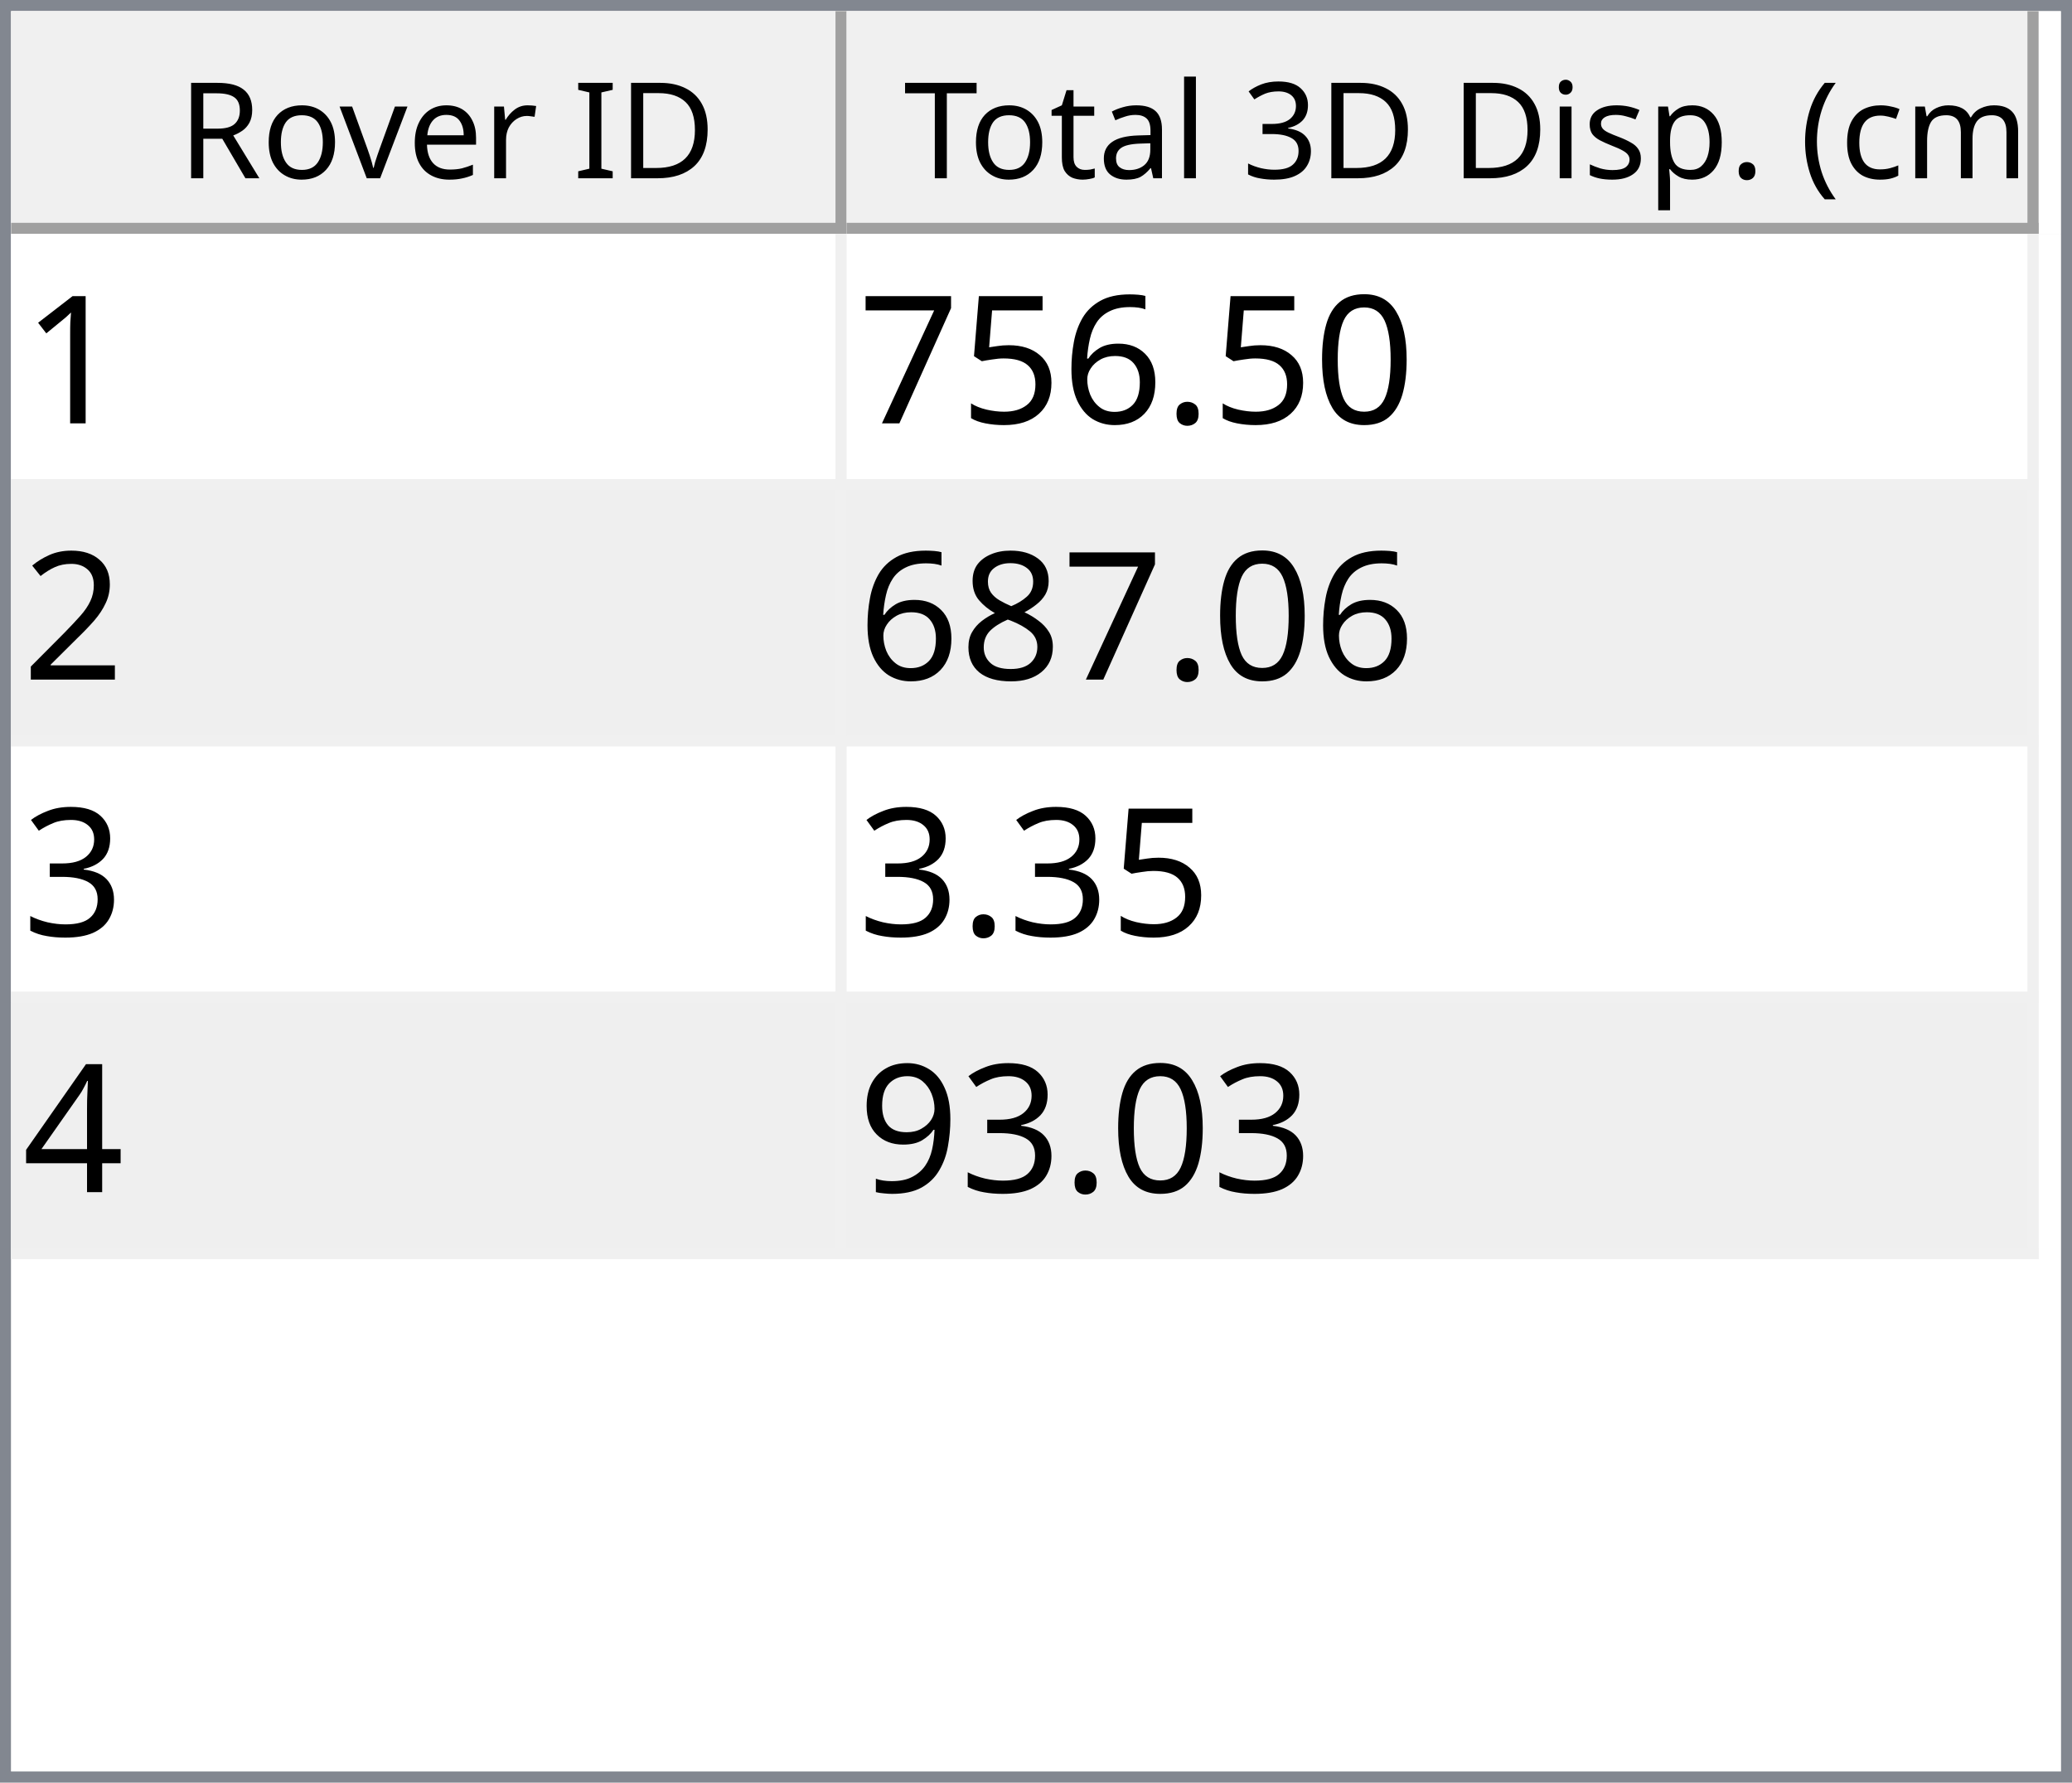
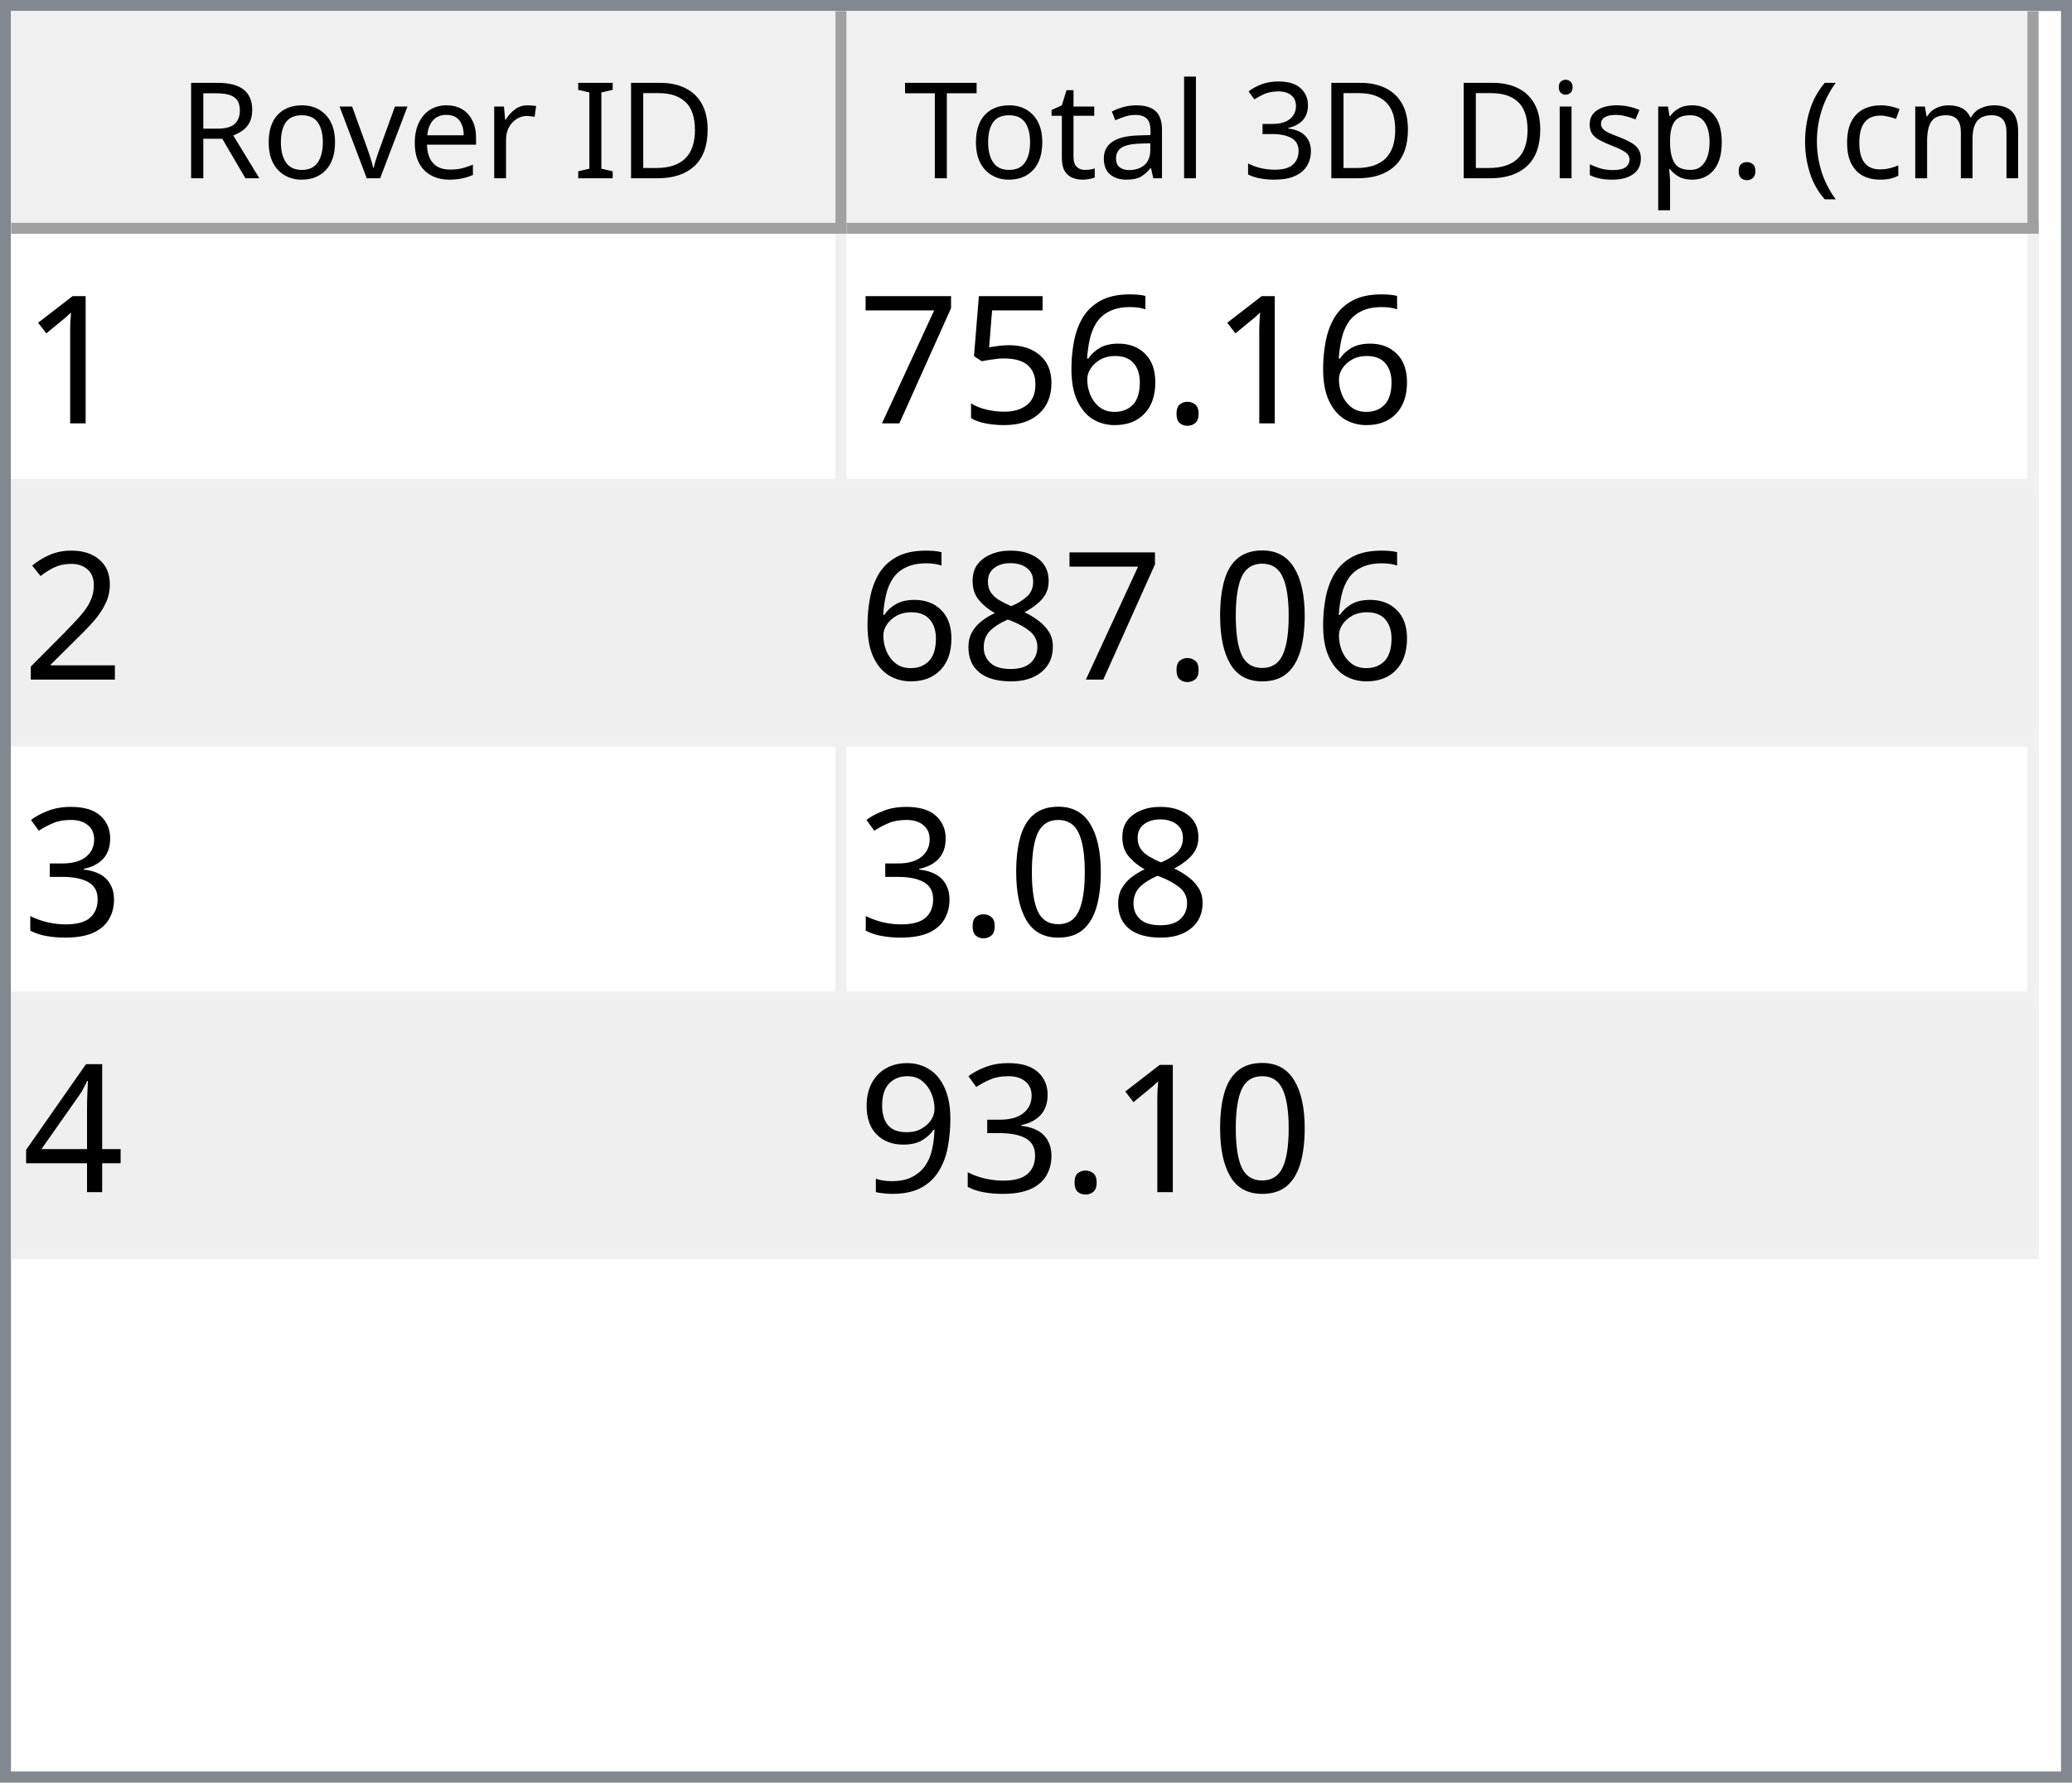
<svg xmlns="http://www.w3.org/2000/svg" style="fill-opacity:1; color-rendering:auto; color-interpolation:auto; text-rendering:auto; stroke:black; stroke-linecap:square; stroke-miterlimit:10; shape-rendering:auto; stroke-opacity:1; fill:black; stroke-dasharray:none; font-weight:normal; stroke-width:1; font-family:'Dialog'; font-style:normal; stroke-linejoin:miter; font-size:12px; stroke-dashoffset:0; image-rendering:auto;" width="186" height="160">
  <defs id="genericDefs" />
  <g>
    <defs id="defs1">
      <clipPath clipPathUnits="userSpaceOnUse" id="clipPath1">
        <path d="M0 0 L186 0 L186 160 L0 160 L0 0 Z" />
      </clipPath>
      <clipPath clipPathUnits="userSpaceOnUse" id="clipPath2">
        <path d="M0 0 L0 160 L186 160 L186 0 Z" />
      </clipPath>
      <clipPath clipPathUnits="userSpaceOnUse" id="clipPath3">
        <path d="M0 0 L0 20 L184 20 L184 0 Z" />
      </clipPath>
      <clipPath clipPathUnits="userSpaceOnUse" id="clipPath4">
        <path d="M0 0 L0 20 L75 20 L75 0 Z" />
      </clipPath>
      <clipPath clipPathUnits="userSpaceOnUse" id="clipPath5">
        <path d="M1 1 L1 19 L74 19 L74 1 Z" />
      </clipPath>
      <clipPath clipPathUnits="userSpaceOnUse" id="clipPath6">
        <path d="M0 0 L0 18 L73 18 L73 0 Z" />
      </clipPath>
      <clipPath clipPathUnits="userSpaceOnUse" id="clipPath7">
        <path d="M-0.5 -0.5 L-0.5 19.5 L74.5 19.5 L74.5 -0.5 Z" />
      </clipPath>
      <clipPath clipPathUnits="userSpaceOnUse" id="clipPath8">
        <path d="M0 0 L0 20 L107 20 L107 0 Z" />
      </clipPath>
      <clipPath clipPathUnits="userSpaceOnUse" id="clipPath9">
        <path d="M1 1 L1 19 L106 19 L106 1 Z" />
      </clipPath>
      <clipPath clipPathUnits="userSpaceOnUse" id="clipPath10">
        <path d="M0 0 L0 18 L105 18 L105 0 Z" />
      </clipPath>
      <clipPath clipPathUnits="userSpaceOnUse" id="clipPath11">
        <path d="M-0.5 -0.5 L-0.5 19.5 L106.5 19.5 L106.5 -0.5 Z" />
      </clipPath>
      <clipPath clipPathUnits="userSpaceOnUse" id="clipPath12">
        <path d="M0 0 L0 138 L184 138 L184 0 Z" />
      </clipPath>
      <clipPath clipPathUnits="userSpaceOnUse" id="clipPath13">
        <path d="M0 0 L0 92 L182 92 L182 0 Z" />
      </clipPath>
      <clipPath clipPathUnits="userSpaceOnUse" id="clipPath14">
        <path d="M-0.5 -0.5 L-0.5 91.5 L181.5 91.5 L181.5 -0.5 Z" />
      </clipPath>
      <clipPath clipPathUnits="userSpaceOnUse" id="clipPath15">
        <path d="M0 0 L0 22 L74 22 L74 0 Z" />
      </clipPath>
      <clipPath clipPathUnits="userSpaceOnUse" id="clipPath16">
        <path d="M0 0 L0 22 L106 22 L106 0 Z" />
      </clipPath>
      <font horiz-adv-x="64.551" id="font1">
        <font-face ascent="107.91" descent="25.098" units-per-em="100" style="font-style:normal; font-family:Segoe UI; font-weight:normal;" />
        <missing-glyph horiz-adv-x="64.551" d="M8.109 0 L8.109 68.266 L56.453 68.266 L56.453 0 L8.109 0 ZM15.328 7.234 L49.219 7.234 L49.219 61.031 L15.328 61.031 L15.328 7.234 Z" />
        <glyph unicode="D" horiz-adv-x="70.117" d="M9.188 0 L9.188 70.016 L28.516 70.016 Q65.531 70.016 65.531 35.891 Q65.531 19.672 55.25 9.836 Q44.969 0 27.734 0 L9.188 0 ZM17.391 62.594 L17.391 7.422 L27.828 7.422 Q41.609 7.422 49.273 14.797 Q56.938 22.172 56.938 35.688 Q56.938 62.594 28.328 62.594 L17.391 62.594 Z" />
        <glyph unicode="I" horiz-adv-x="26.611" d="M17.391 0 L9.188 0 L9.188 70.016 L17.391 70.016 L17.391 0 Z" />
        <glyph unicode=" " horiz-adv-x="27.393" d="" />
        <glyph unicode="r" horiz-adv-x="34.766" d="M34.188 41.891 Q32.078 43.5 28.125 43.5 Q23 43.5 19.555 38.672 Q16.109 33.844 16.109 25.484 L16.109 0 L8.109 0 L8.109 50 L16.109 50 L16.109 39.703 L16.312 39.703 Q18.016 44.969 21.531 47.922 Q25.047 50.875 29.391 50.875 Q32.516 50.875 34.188 50.203 L34.188 41.891 Z" />
        <glyph unicode="e" horiz-adv-x="52.295" d="M48.297 23 L12.984 23 Q13.188 14.656 17.484 10.109 Q21.781 5.562 29.297 5.562 Q37.75 5.562 44.828 11.141 L44.828 3.609 Q38.234 -1.172 27.391 -1.172 Q16.797 -1.172 10.742 5.641 Q4.688 12.453 4.688 24.812 Q4.688 36.469 11.305 43.82 Q17.922 51.172 27.734 51.172 Q37.547 51.172 42.922 44.828 Q48.297 38.484 48.297 27.203 L48.297 23 ZM40.094 29.781 Q40.047 36.719 36.75 40.578 Q33.453 44.438 27.594 44.438 Q21.922 44.438 17.969 40.383 Q14.016 36.328 13.094 29.781 L40.094 29.781 Z" />
        <glyph unicode="v" horiz-adv-x="47.9" d="M47.406 50 L27.484 0 L19.625 0 L0.688 50 L9.469 50 L22.172 13.672 Q23.578 9.672 23.922 6.688 L24.125 6.688 Q24.609 10.453 25.688 13.484 L38.969 50 L47.406 50 Z" />
        <glyph unicode="o" horiz-adv-x="58.594" d="M29 -1.172 Q17.922 -1.172 11.305 5.836 Q4.688 12.844 4.688 24.422 Q4.688 37.016 11.57 44.094 Q18.453 51.172 30.172 51.172 Q41.359 51.172 47.633 44.289 Q53.906 37.406 53.906 25.203 Q53.906 13.234 47.141 6.031 Q40.375 -1.172 29 -1.172 ZM29.594 44.438 Q21.875 44.438 17.383 39.188 Q12.891 33.938 12.891 24.703 Q12.891 15.828 17.43 10.695 Q21.969 5.562 29.594 5.562 Q37.359 5.562 41.531 10.594 Q45.703 15.625 45.703 24.906 Q45.703 34.281 41.531 39.359 Q37.359 44.438 29.594 44.438 Z" />
        <glyph unicode="R" horiz-adv-x="59.814" d="M59.375 0 L49.609 0 L37.891 19.625 Q36.281 22.359 34.766 24.289 Q33.25 26.219 31.664 27.438 Q30.078 28.656 28.25 29.219 Q26.422 29.781 24.125 29.781 L17.391 29.781 L17.391 0 L9.188 0 L9.188 70.016 L30.078 70.016 Q34.672 70.016 38.555 68.867 Q42.438 67.719 45.289 65.375 Q48.141 63.031 49.758 59.547 Q51.375 56.062 51.375 51.375 Q51.375 47.703 50.273 44.656 Q49.172 41.609 47.148 39.211 Q45.125 36.812 42.266 35.133 Q39.406 33.453 35.844 32.516 L35.844 32.328 Q37.594 31.547 38.891 30.547 Q40.188 29.547 41.359 28.18 Q42.531 26.812 43.68 25.078 Q44.828 23.344 46.234 21.047 L59.375 0 ZM17.391 62.594 L17.391 37.203 L28.516 37.203 Q31.594 37.203 34.203 38.133 Q36.812 39.062 38.719 40.797 Q40.625 42.531 41.703 45.047 Q42.781 47.562 42.781 50.688 Q42.781 56.297 39.141 59.445 Q35.5 62.594 28.609 62.594 L17.391 62.594 Z" />
        <glyph unicode=")" horiz-adv-x="30.176" d="M8.297 -15.922 L1.172 -15.922 Q16.406 2.344 16.406 26.812 Q16.406 51.469 1.078 70.016 L8.297 70.016 Q23.531 52.156 23.531 26.703 Q23.531 1.375 8.297 -15.922 Z" />
        <glyph unicode="m" horiz-adv-x="86.133" d="M79.109 0 L71.094 0 L71.094 28.719 Q71.094 37.016 68.531 40.727 Q65.969 44.438 59.906 44.438 Q54.781 44.438 51.195 39.75 Q47.609 35.062 47.609 28.516 L47.609 0 L39.594 0 L39.594 29.688 Q39.594 44.438 28.219 44.438 Q22.953 44.438 19.531 40.016 Q16.109 35.594 16.109 28.516 L16.109 0 L8.109 0 L8.109 50 L16.109 50 L16.109 42.094 L16.312 42.094 Q21.625 51.172 31.844 51.172 Q36.969 51.172 40.773 48.312 Q44.578 45.453 46 40.828 Q51.562 51.172 62.594 51.172 Q79.109 51.172 79.109 30.812 L79.109 0 Z" />
        <glyph unicode="c" horiz-adv-x="46.191" d="M42.188 2.297 Q36.422 -1.172 28.516 -1.172 Q17.828 -1.172 11.258 5.789 Q4.688 12.75 4.688 23.828 Q4.688 36.188 11.766 43.68 Q18.844 51.172 30.672 51.172 Q37.25 51.172 42.281 48.734 L42.281 40.531 Q36.719 44.438 30.375 44.438 Q22.703 44.438 17.797 38.945 Q12.891 33.453 12.891 24.516 Q12.891 15.719 17.508 10.641 Q22.125 5.562 29.891 5.562 Q36.422 5.562 42.188 9.906 L42.188 2.297 Z" />
        <glyph unicode="(" horiz-adv-x="30.176" d="M29.109 -15.922 L21.969 -15.922 Q6.844 1.375 6.844 26.703 Q6.844 52.156 21.969 70.016 L29.203 70.016 Q13.875 51.469 13.875 26.812 Q13.875 2.344 29.109 -15.922 Z" />
        <glyph unicode="." horiz-adv-x="21.68" d="M10.891 -1.078 Q8.641 -1.078 7.055 0.539 Q5.469 2.156 5.469 4.391 Q5.469 6.641 7.055 8.273 Q8.641 9.906 10.891 9.906 Q13.188 9.906 14.797 8.273 Q16.406 6.641 16.406 4.391 Q16.406 2.156 14.797 0.539 Q13.188 -1.078 10.891 -1.078 Z" />
        <glyph unicode="p" horiz-adv-x="58.789" d="M16.312 7.234 L16.109 7.234 L16.109 -23 L8.109 -23 L8.109 50 L16.109 50 L16.109 41.219 L16.312 41.219 Q22.219 51.172 33.594 51.172 Q43.266 51.172 48.688 44.461 Q54.109 37.75 54.109 26.469 Q54.109 13.922 48 6.375 Q41.891 -1.172 31.297 -1.172 Q21.578 -1.172 16.312 7.234 ZM16.109 27.391 L16.109 20.406 Q16.109 14.203 20.141 9.883 Q24.172 5.562 30.375 5.562 Q37.641 5.562 41.773 11.133 Q45.906 16.703 45.906 26.609 Q45.906 34.969 42.047 39.703 Q38.188 44.438 31.594 44.438 Q24.609 44.438 20.359 39.578 Q16.109 34.719 16.109 27.391 Z" />
        <glyph unicode="s" horiz-adv-x="42.432" d="M5.078 1.812 L5.078 10.406 Q11.625 5.562 19.484 5.562 Q30.031 5.562 30.031 12.594 Q30.031 14.594 29.125 15.992 Q28.219 17.391 26.68 18.461 Q25.141 19.531 23.07 20.383 Q21 21.234 18.609 22.172 Q15.281 23.484 12.766 24.828 Q10.25 26.172 8.57 27.859 Q6.891 29.547 6.031 31.695 Q5.172 33.844 5.172 36.719 Q5.172 40.234 6.789 42.945 Q8.406 45.656 11.086 47.484 Q13.766 49.312 17.211 50.242 Q20.656 51.172 24.312 51.172 Q30.812 51.172 35.938 48.922 L35.938 40.828 Q30.422 44.438 23.25 44.438 Q21 44.438 19.195 43.922 Q17.391 43.406 16.094 42.477 Q14.797 41.547 14.086 40.258 Q13.375 38.969 13.375 37.406 Q13.375 35.453 14.086 34.133 Q14.797 32.812 16.164 31.789 Q17.531 30.766 19.484 29.938 Q21.438 29.109 23.922 28.125 Q27.25 26.859 29.883 25.516 Q32.516 24.172 34.375 22.484 Q36.234 20.797 37.234 18.602 Q38.234 16.406 38.234 13.375 Q38.234 9.672 36.602 6.938 Q34.969 4.203 32.234 2.398 Q29.5 0.594 25.93 -0.289 Q22.359 -1.172 18.453 -1.172 Q10.75 -1.172 5.078 1.812 Z" />
        <glyph unicode="i" horiz-adv-x="24.219" d="M12.203 62.703 Q10.062 62.703 8.547 64.164 Q7.031 65.625 7.031 67.875 Q7.031 70.125 8.547 71.609 Q10.062 73.094 12.203 73.094 Q14.406 73.094 15.945 71.609 Q17.484 70.125 17.484 67.875 Q17.484 65.719 15.945 64.211 Q14.406 62.703 12.203 62.703 ZM16.109 0 L8.109 0 L8.109 50 L16.109 50 L16.109 0 Z" />
        <glyph unicode="3" horiz-adv-x="53.906" d="M46.531 19.828 Q46.531 15.094 44.75 11.211 Q42.969 7.328 39.719 4.57 Q36.469 1.812 31.93 0.297 Q27.391 -1.219 21.922 -1.219 Q11.922 -1.219 6 2.594 L6 11.188 Q13.094 5.609 22.219 5.609 Q25.875 5.609 28.828 6.539 Q31.781 7.469 33.906 9.227 Q36.031 10.984 37.18 13.477 Q38.328 15.969 38.328 19.094 Q38.328 32.812 18.797 32.812 L12.984 32.812 L12.984 39.594 L18.5 39.594 Q35.797 39.594 35.797 52.484 Q35.797 64.406 22.609 64.406 Q15.188 64.406 8.688 59.422 L8.688 67.188 Q15.375 71.188 24.609 71.188 Q29 71.188 32.57 69.969 Q36.141 68.75 38.68 66.555 Q41.219 64.359 42.609 61.281 Q44 58.203 44 54.5 Q44 40.672 30.031 36.719 L30.031 36.531 Q33.594 36.141 36.625 34.797 Q39.656 33.453 41.852 31.305 Q44.047 29.156 45.289 26.25 Q46.531 23.344 46.531 19.828 Z" />
        <glyph unicode="l" horiz-adv-x="24.219" d="M16.109 0 L8.109 0 L8.109 74.031 L16.109 74.031 L16.109 0 Z" />
        <glyph unicode="a" horiz-adv-x="50.879" d="M43.891 0 L35.891 0 L35.891 7.812 L35.688 7.812 Q30.469 -1.172 20.312 -1.172 Q12.844 -1.172 8.617 2.781 Q4.391 6.734 4.391 13.281 Q4.391 27.297 20.906 29.594 L35.891 31.688 Q35.891 44.438 25.594 44.438 Q16.547 44.438 9.281 38.281 L9.281 46.484 Q16.656 51.172 26.266 51.172 Q43.891 51.172 43.891 32.516 L43.891 0 ZM35.891 25.297 L23.828 23.641 Q18.266 22.859 15.43 20.875 Q12.594 18.891 12.594 13.875 Q12.594 10.203 15.211 7.883 Q17.828 5.562 22.172 5.562 Q28.125 5.562 32.008 9.742 Q35.891 13.922 35.891 20.312 L35.891 25.297 Z" />
        <glyph unicode="t" horiz-adv-x="33.887" d="M31.297 0.484 Q28.469 -1.078 23.828 -1.078 Q10.688 -1.078 10.688 13.578 L10.688 43.172 L2.094 43.172 L2.094 50 L10.688 50 L10.688 62.203 L18.703 64.797 L18.703 50 L31.297 50 L31.297 43.172 L18.703 43.172 L18.703 14.984 Q18.703 9.969 20.414 7.82 Q22.125 5.672 26.078 5.672 Q29.109 5.672 31.297 7.328 L31.297 0.484 Z" />
        <glyph unicode="T" horiz-adv-x="52.393" d="M50.594 62.594 L30.375 62.594 L30.375 0 L22.172 0 L22.172 62.594 L2 62.594 L2 70.016 L50.594 70.016 L50.594 62.594 Z" />
      </font>
      <font horiz-adv-x="75.0" id="font2">
        <font-face ascent="100.537" descent="21.973" units-per-em="100" style="font-style:normal; font-family:sans-serif; font-weight:normal;" />
        <missing-glyph horiz-adv-x="75.0" d="M12.5 0 L12.5 62.5 L62.5 62.5 L62.5 0 L12.5 0 ZM14.062 1.562 L60.938 1.562 L60.938 60.938 L14.062 60.938 L14.062 1.562 Z" />
        <glyph unicode="1" horiz-adv-x="55.615" d="M37.25 0 L28.469 0 L28.469 56 Q25.297 52.984 20.141 49.953 Q14.984 46.922 10.891 45.406 L10.891 53.906 Q18.266 57.375 23.781 62.305 Q29.297 67.234 31.594 71.875 L37.25 71.875 L37.25 0 Z" />
-         <glyph unicode="0" horiz-adv-x="55.615" d="M4.156 35.297 Q4.156 48 6.766 55.742 Q9.375 63.484 14.523 67.68 Q19.672 71.875 27.484 71.875 Q33.25 71.875 37.594 69.555 Q41.938 67.234 44.773 62.867 Q47.609 58.5 49.219 52.227 Q50.828 45.953 50.828 35.297 Q50.828 22.703 48.242 14.969 Q45.656 7.234 40.508 3.008 Q35.359 -1.219 27.484 -1.219 Q17.141 -1.219 11.234 6.203 Q4.156 15.141 4.156 35.297 ZM13.188 35.297 Q13.188 17.672 17.312 11.836 Q21.438 6 27.484 6 Q33.547 6 37.672 11.859 Q41.797 17.719 41.797 35.297 Q41.797 52.984 37.672 58.789 Q33.547 64.594 27.391 64.594 Q21.344 64.594 17.719 59.469 Q13.188 52.938 13.188 35.297 Z" />
        <glyph unicode="." horiz-adv-x="27.783" d="M9.078 0 L9.078 10.016 L19.094 10.016 L19.094 0 L9.078 0 Z" />
        <glyph unicode="6" horiz-adv-x="55.615" d="M49.75 54.047 L41.016 53.375 Q39.844 58.547 37.703 60.891 Q34.125 64.656 28.906 64.656 Q24.703 64.656 21.531 62.312 Q17.391 59.281 14.992 53.469 Q12.594 47.656 12.5 36.922 Q15.672 41.75 20.266 44.094 Q24.859 46.438 29.891 46.438 Q38.672 46.438 44.852 39.969 Q51.031 33.5 51.031 23.25 Q51.031 16.5 48.125 10.719 Q45.219 4.938 40.141 1.859 Q35.062 -1.219 28.609 -1.219 Q17.625 -1.219 10.695 6.859 Q3.766 14.938 3.766 33.5 Q3.766 54.25 11.422 63.672 Q18.109 71.875 29.438 71.875 Q37.891 71.875 43.289 67.141 Q48.688 62.406 49.75 54.047 ZM13.875 23.188 Q13.875 18.656 15.797 14.508 Q17.719 10.359 21.188 8.18 Q24.656 6 28.469 6 Q34.031 6 38.039 10.492 Q42.047 14.984 42.047 22.703 Q42.047 30.125 38.086 34.398 Q34.125 38.672 28.125 38.672 Q22.172 38.672 18.023 34.398 Q13.875 30.125 13.875 23.188 Z" />
        <glyph unicode="5" horiz-adv-x="55.615" d="M4.156 18.75 L13.375 19.531 Q14.406 12.797 18.141 9.398 Q21.875 6 27.156 6 Q33.5 6 37.891 10.789 Q42.281 15.578 42.281 23.484 Q42.281 31 38.062 35.352 Q33.844 39.703 27 39.703 Q22.75 39.703 19.336 37.773 Q15.922 35.844 13.969 32.766 L5.719 33.844 L12.641 70.609 L48.25 70.609 L48.25 62.203 L19.672 62.203 L15.828 42.969 Q22.266 47.469 29.344 47.469 Q38.719 47.469 45.164 40.969 Q51.609 34.469 51.609 24.266 Q51.609 14.547 45.953 7.469 Q39.062 -1.219 27.156 -1.219 Q17.391 -1.219 11.211 4.25 Q5.031 9.719 4.156 18.75 Z" />
        <glyph unicode="7" horiz-adv-x="55.615" d="M4.734 62.203 L4.734 70.656 L51.078 70.656 L51.078 63.812 Q44.234 56.547 37.523 44.484 Q30.812 32.422 27.156 19.672 Q24.516 10.688 23.781 0 L14.75 0 Q14.891 8.453 18.062 20.414 Q21.234 32.375 27.172 43.484 Q33.109 54.594 39.797 62.203 L4.734 62.203 Z" />
        <glyph unicode="2" horiz-adv-x="55.615" d="M50.344 8.453 L50.344 0 L3.031 0 Q2.938 3.172 4.047 6.109 Q5.859 10.938 9.836 15.625 Q13.812 20.312 21.344 26.469 Q33.016 36.031 37.117 41.625 Q41.219 47.219 41.219 52.203 Q41.219 57.422 37.477 61.008 Q33.734 64.594 27.734 64.594 Q21.391 64.594 17.578 60.789 Q13.766 56.984 13.719 50.25 L4.688 51.172 Q5.609 61.281 11.664 66.578 Q17.719 71.875 27.938 71.875 Q38.234 71.875 44.242 66.164 Q50.25 60.453 50.25 52 Q50.25 47.703 48.492 43.555 Q46.734 39.406 42.656 34.812 Q38.578 30.219 29.109 22.219 Q21.188 15.578 18.945 13.211 Q16.703 10.844 15.234 8.453 L50.344 8.453 Z" />
+         <glyph unicode="0" horiz-adv-x="55.615" d="M4.156 35.297 Q4.156 48 6.766 55.742 Q9.375 63.484 14.523 67.68 Q19.672 71.875 27.484 71.875 Q33.25 71.875 37.594 69.555 Q41.938 67.234 44.773 62.867 Q47.609 58.5 49.219 52.227 Q50.828 45.953 50.828 35.297 Q50.828 22.703 48.242 14.969 Q45.656 7.234 40.508 3.008 Q35.359 -1.219 27.484 -1.219 Q17.141 -1.219 11.234 6.203 Q4.156 15.141 4.156 35.297 ZM13.188 35.297 Q13.188 17.672 17.312 11.836 Q21.438 6 27.484 6 Q33.547 6 37.672 11.859 Q41.797 17.719 41.797 35.297 Q41.797 52.984 37.672 58.789 Q33.547 64.594 27.391 64.594 Q21.344 64.594 17.719 59.469 Q13.188 52.938 13.188 35.297 Z" />
        <glyph unicode="8" horiz-adv-x="55.615" d="M17.672 38.812 Q12.203 40.828 9.57 44.539 Q6.938 48.25 6.938 53.422 Q6.938 61.234 12.555 66.555 Q18.172 71.875 27.484 71.875 Q36.859 71.875 42.578 66.43 Q48.297 60.984 48.297 53.172 Q48.297 48.188 45.68 44.508 Q43.062 40.828 37.75 38.812 Q44.344 36.672 47.781 31.883 Q51.219 27.094 51.219 20.453 Q51.219 11.281 44.727 5.031 Q38.234 -1.219 27.641 -1.219 Q17.047 -1.219 10.547 5.055 Q4.047 11.328 4.047 20.703 Q4.047 27.688 7.594 32.398 Q11.141 37.109 17.672 38.812 ZM15.922 53.719 Q15.922 48.641 19.195 45.414 Q22.469 42.188 27.688 42.188 Q32.766 42.188 36.016 45.383 Q39.266 48.578 39.266 53.219 Q39.266 58.062 35.914 61.359 Q32.562 64.656 27.594 64.656 Q22.562 64.656 19.242 61.43 Q15.922 58.203 15.922 53.719 ZM13.094 20.656 Q13.094 16.891 14.875 13.375 Q16.656 9.859 20.172 7.93 Q23.688 6 27.734 6 Q34.031 6 38.133 10.055 Q42.234 14.109 42.234 20.359 Q42.234 26.703 38.016 30.859 Q33.797 35.016 27.438 35.016 Q21.234 35.016 17.164 30.914 Q13.094 26.812 13.094 20.656 Z" />
        <glyph unicode="3" horiz-adv-x="55.615" d="M4.203 18.891 L12.984 20.062 Q14.5 12.594 18.141 9.297 Q21.781 6 27 6 Q33.203 6 37.477 10.297 Q41.75 14.594 41.75 20.953 Q41.75 27 37.797 30.93 Q33.844 34.859 27.734 34.859 Q25.25 34.859 21.531 33.891 L22.516 41.609 Q23.391 41.5 23.922 41.5 Q29.547 41.5 34.039 44.43 Q38.531 47.359 38.531 53.469 Q38.531 58.297 35.258 61.477 Q31.984 64.656 26.812 64.656 Q21.688 64.656 18.266 61.43 Q14.844 58.203 13.875 51.766 L5.078 53.328 Q6.688 62.156 12.398 67.016 Q18.109 71.875 26.609 71.875 Q32.469 71.875 37.398 69.359 Q42.328 66.844 44.945 62.5 Q47.562 58.156 47.562 53.266 Q47.562 48.641 45.07 44.828 Q42.578 41.016 37.703 38.766 Q44.047 37.312 47.562 32.695 Q51.078 28.078 51.078 21.141 Q51.078 11.766 44.242 5.25 Q37.406 -1.266 26.953 -1.266 Q17.531 -1.266 11.305 4.352 Q5.078 9.969 4.203 18.891 Z" />
        <glyph unicode="4" horiz-adv-x="55.615" d="M32.328 0 L32.328 17.141 L1.266 17.141 L1.266 25.203 L33.938 71.578 L41.109 71.578 L41.109 25.203 L50.781 25.203 L50.781 17.141 L41.109 17.141 L41.109 0 L32.328 0 ZM32.328 25.203 L32.328 57.469 L9.906 25.203 L32.328 25.203 Z" />
        <glyph unicode="9" horiz-adv-x="55.615" d="M5.469 16.547 L13.922 17.328 Q14.984 11.375 18.016 8.688 Q21.047 6 25.781 6 Q29.828 6 32.883 7.859 Q35.938 9.719 37.891 12.82 Q39.844 15.922 41.164 21.195 Q42.484 26.469 42.484 31.938 Q42.484 32.516 42.438 33.688 Q39.797 29.5 35.234 26.883 Q30.672 24.266 25.344 24.266 Q16.453 24.266 10.305 30.711 Q4.156 37.156 4.156 47.703 Q4.156 58.594 10.578 65.234 Q17 71.875 26.656 71.875 Q33.641 71.875 39.43 68.117 Q45.219 64.359 48.219 57.398 Q51.219 50.438 51.219 37.25 Q51.219 23.531 48.242 15.406 Q45.266 7.281 39.383 3.031 Q33.5 -1.219 25.594 -1.219 Q17.188 -1.219 11.867 3.445 Q6.547 8.109 5.469 16.547 ZM41.453 48.141 Q41.453 55.719 37.43 60.156 Q33.406 64.594 27.734 64.594 Q21.875 64.594 17.531 59.812 Q13.188 55.031 13.188 47.406 Q13.188 40.578 17.312 36.305 Q21.438 32.031 27.484 32.031 Q33.594 32.031 37.523 36.305 Q41.453 40.578 41.453 48.141 Z" />
      </font>
    </defs>
    <g style="fill:white; stroke:white;">
      <rect x="0" y="0" width="186" style="clip-path:url(#clipPath1); stroke:none;" height="160" />
    </g>
    <g style="fill:white; text-rendering:optimizeSpeed; color-rendering:optimizeSpeed; image-rendering:optimizeSpeed; shape-rendering:crispEdges; stroke:white; color-interpolation:sRGB;">
      <rect x="0" width="186" height="160" y="0" style="stroke:none;" />
      <path style="stroke:none;" d="M0 160 L186 160 L186 0 L0 0 Z" />
    </g>
    <g style="fill:rgb(240,240,240); font-family:'Segoe UI'; stroke:rgb(240,240,240);">
      <rect x="0" y="0" width="186" style="clip-path:url(#clipPath2); stroke:none;" height="160" />
    </g>
    <g style="fill:rgb(130,135,144); font-family:'Segoe UI'; stroke:rgb(130,135,144);">
      <path d="M0 0 L186 0 L186 160 L0 160 L0 0 ZM1 1 L185 1 L185 159 L1 159 L1 1 Z" style="fill-rule:evenodd; clip-path:url(#clipPath2); stroke:none;" />
    </g>
    <g style="fill:white; font-family:'Segoe UI'; stroke:white;" transform="translate(1,1)">
      <rect x="0" y="0" width="184" style="clip-path:url(#clipPath3); stroke:none;" height="20" />
    </g>
    <g style="fill:rgb(240,240,240); font-family:'Segoe UI'; stroke:rgb(240,240,240);" transform="translate(1,1)">
      <rect x="0" y="0" width="75" style="clip-path:url(#clipPath4); stroke:none;" height="20" />
    </g>
    <g style="font-family:'Segoe UI';" transform="translate(2,2)">
      <text x="14" xml:space="preserve" y="14" style="clip-path:url(#clipPath6); stroke:none;">Rover ID</text>
    </g>
    <g style="fill:rgb(160,160,160); font-family:'Segoe UI'; stroke:rgb(160,160,160); stroke-linejoin:bevel;" transform="translate(1.5,1.5)">
      <line x1="74" x2="74" y1="0" style="fill:none; clip-path:url(#clipPath7);" y2="19" />
    </g>
    <g style="fill:rgb(160,160,160); font-family:'Segoe UI'; stroke:rgb(160,160,160); stroke-linejoin:bevel;" transform="matrix(1,0,0,1,1,1) translate(0.5,0.5)">
      <line x1="0" x2="74" y1="19" style="fill:none; clip-path:url(#clipPath7);" y2="19" />
    </g>
    <g style="fill:rgb(240,240,240); font-family:'Segoe UI'; stroke:rgb(240,240,240);" transform="translate(76,1)">
      <rect x="0" y="0" width="107" style="clip-path:url(#clipPath8); stroke:none;" height="20" />
    </g>
    <g style="font-family:'Segoe UI';" transform="translate(77,2)">
      <text x="1" xml:space="preserve" y="14" style="clip-path:url(#clipPath10); stroke:none;"> Total 3D Disp. (cm)</text>
    </g>
    <g style="fill:rgb(160,160,160); font-family:'Segoe UI'; stroke:rgb(160,160,160); stroke-linejoin:bevel;" transform="translate(76.5,1.5)">
      <line x1="106" x2="106" y1="0" style="fill:none; clip-path:url(#clipPath11);" y2="19" />
    </g>
    <g style="fill:rgb(160,160,160); font-family:'Segoe UI'; stroke:rgb(160,160,160); stroke-linejoin:bevel;" transform="matrix(1,0,0,1,76,1) translate(0.5,0.5)">
      <line x1="0" x2="106" y1="19" style="fill:none; clip-path:url(#clipPath11);" y2="19" />
    </g>
    <g style="fill:white; font-family:'Segoe UI'; stroke:white;" transform="translate(1,21)">
      <rect x="0" y="0" width="184" style="clip-path:url(#clipPath12); stroke:none;" height="138" />
    </g>
    <g style="fill:rgb(240,240,240); font-size:16px; font-family:sans-serif; stroke:rgb(240,240,240);" transform="translate(1,21)">
      <rect x="0" y="0" width="182" style="clip-path:url(#clipPath13); stroke:none;" height="92" />
      <line transform="translate(0.5,0.5)" x1="0" x2="181" y1="22" style="clip-path:url(#clipPath14); fill:none; stroke-linejoin:bevel;" y2="22" />
    </g>
    <g transform="matrix(1,0,0,1,1,21) translate(0.5,0.5)" style="fill:rgb(240,240,240); font-size:16px; font-family:sans-serif; stroke:rgb(240,240,240); stroke-linejoin:bevel;">
      <line x1="0" x2="181" y1="45" style="fill:none; clip-path:url(#clipPath14);" y2="45" />
    </g>
    <g transform="matrix(1,0,0,1,1,21) translate(0.5,0.5)" style="fill:rgb(240,240,240); font-size:16px; font-family:sans-serif; stroke:rgb(240,240,240); stroke-linejoin:bevel;">
      <line x1="0" x2="181" y1="68" style="fill:none; clip-path:url(#clipPath14);" y2="68" />
    </g>
    <g transform="matrix(1,0,0,1,1,21) translate(0.5,0.5)" style="fill:rgb(240,240,240); font-size:16px; font-family:sans-serif; stroke:rgb(240,240,240); stroke-linejoin:bevel;">
      <line x1="0" x2="181" y1="91" style="fill:none; clip-path:url(#clipPath14);" y2="91" />
    </g>
    <g transform="matrix(1,0,0,1,1,21) translate(0.5,0.5)" style="fill:rgb(240,240,240); font-size:16px; font-family:sans-serif; stroke:rgb(240,240,240); stroke-linejoin:bevel;">
      <line x1="74" x2="74" y1="0" style="fill:none; clip-path:url(#clipPath14);" y2="91" />
    </g>
    <g transform="matrix(1,0,0,1,1,21) translate(0.5,0.5)" style="fill:rgb(240,240,240); font-size:16px; font-family:sans-serif; stroke:rgb(240,240,240); stroke-linejoin:bevel;">
      <line x1="181" x2="181" y1="0" style="fill:none; clip-path:url(#clipPath14);" y2="91" />
    </g>
    <g style="fill:white; font-size:16px; font-family:sans-serif; stroke:white;" transform="matrix(1,0,0,1,1,21)">
      <rect x="0" y="0" width="74" style="clip-path:url(#clipPath15); stroke:none;" height="22" />
      <text x="1" y="17" style="fill:black; clip-path:url(#clipPath15); stroke:none;" xml:space="preserve">1</text>
    </g>
    <g style="fill:white; font-size:16px; font-family:sans-serif; stroke:white;" transform="matrix(1,0,0,1,1,21) translate(75,0)">
      <rect x="0" y="0" width="106" style="clip-path:url(#clipPath16); stroke:none;" height="22" />
-       <text x="1" y="17" style="fill:black; clip-path:url(#clipPath16); stroke:none;" xml:space="preserve">756.50</text>
+       <text x="1" y="17" style="fill:black; clip-path:url(#clipPath16); stroke:none;" xml:space="preserve">756.16</text>
    </g>
    <g style="fill:rgb(239,239,239); font-size:16px; font-family:sans-serif; stroke:rgb(239,239,239);" transform="matrix(1,0,0,1,1,21) translate(0,23)">
      <rect x="0" y="0" width="74" style="clip-path:url(#clipPath15); stroke:none;" height="22" />
      <text x="1" y="17" style="fill:black; clip-path:url(#clipPath15); stroke:none;" xml:space="preserve">2</text>
    </g>
    <g style="fill:rgb(239,239,239); font-size:16px; font-family:sans-serif; stroke:rgb(239,239,239);" transform="matrix(1,0,0,1,1,21) translate(75,23)">
      <rect x="0" y="0" width="106" style="clip-path:url(#clipPath16); stroke:none;" height="22" />
      <text x="1" y="17" style="fill:black; clip-path:url(#clipPath16); stroke:none;" xml:space="preserve">687.06</text>
    </g>
    <g style="fill:white; font-size:16px; font-family:sans-serif; stroke:white;" transform="matrix(1,0,0,1,1,21) translate(0,46)">
      <rect x="0" y="0" width="74" style="clip-path:url(#clipPath15); stroke:none;" height="22" />
      <text x="1" y="17" style="fill:black; clip-path:url(#clipPath15); stroke:none;" xml:space="preserve">3</text>
    </g>
    <g style="fill:white; font-size:16px; font-family:sans-serif; stroke:white;" transform="matrix(1,0,0,1,1,21) translate(75,46)">
      <rect x="0" y="0" width="106" style="clip-path:url(#clipPath16); stroke:none;" height="22" />
-       <text x="1" y="17" style="fill:black; clip-path:url(#clipPath16); stroke:none;" xml:space="preserve">3.35</text>
+       <text x="1" y="17" style="fill:black; clip-path:url(#clipPath16); stroke:none;" xml:space="preserve">3.08</text>
    </g>
    <g style="fill:rgb(239,239,239); font-size:16px; font-family:sans-serif; stroke:rgb(239,239,239);" transform="matrix(1,0,0,1,1,21) translate(0,69)">
      <rect x="0" y="0" width="74" style="clip-path:url(#clipPath15); stroke:none;" height="22" />
      <text x="1" y="17" style="fill:black; clip-path:url(#clipPath15); stroke:none;" xml:space="preserve">4</text>
    </g>
    <g style="fill:rgb(239,239,239); font-size:16px; font-family:sans-serif; stroke:rgb(239,239,239);" transform="matrix(1,0,0,1,1,21) translate(75,69)">
      <rect x="0" y="0" width="106" style="clip-path:url(#clipPath16); stroke:none;" height="22" />
-       <text x="1" y="17" style="fill:black; clip-path:url(#clipPath16); stroke:none;" xml:space="preserve">93.03</text>
+       <text x="1" y="17" style="fill:black; clip-path:url(#clipPath16); stroke:none;" xml:space="preserve">93.10</text>
    </g>
  </g>
</svg>
